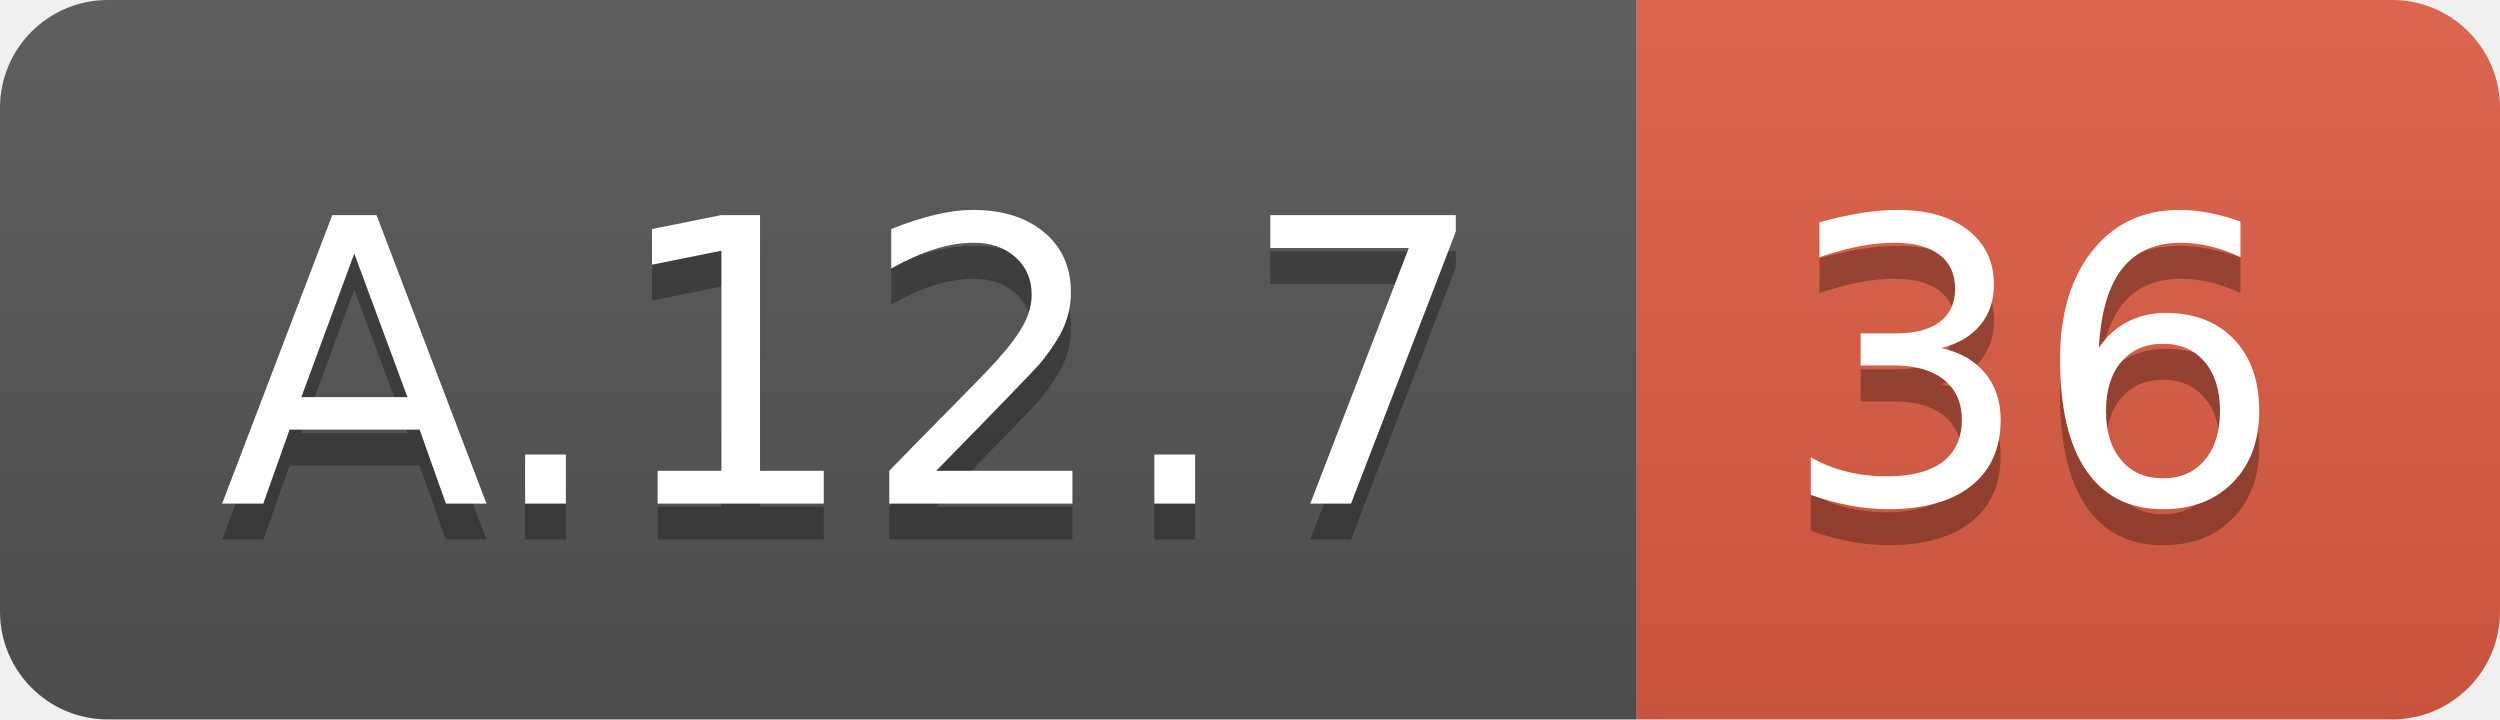
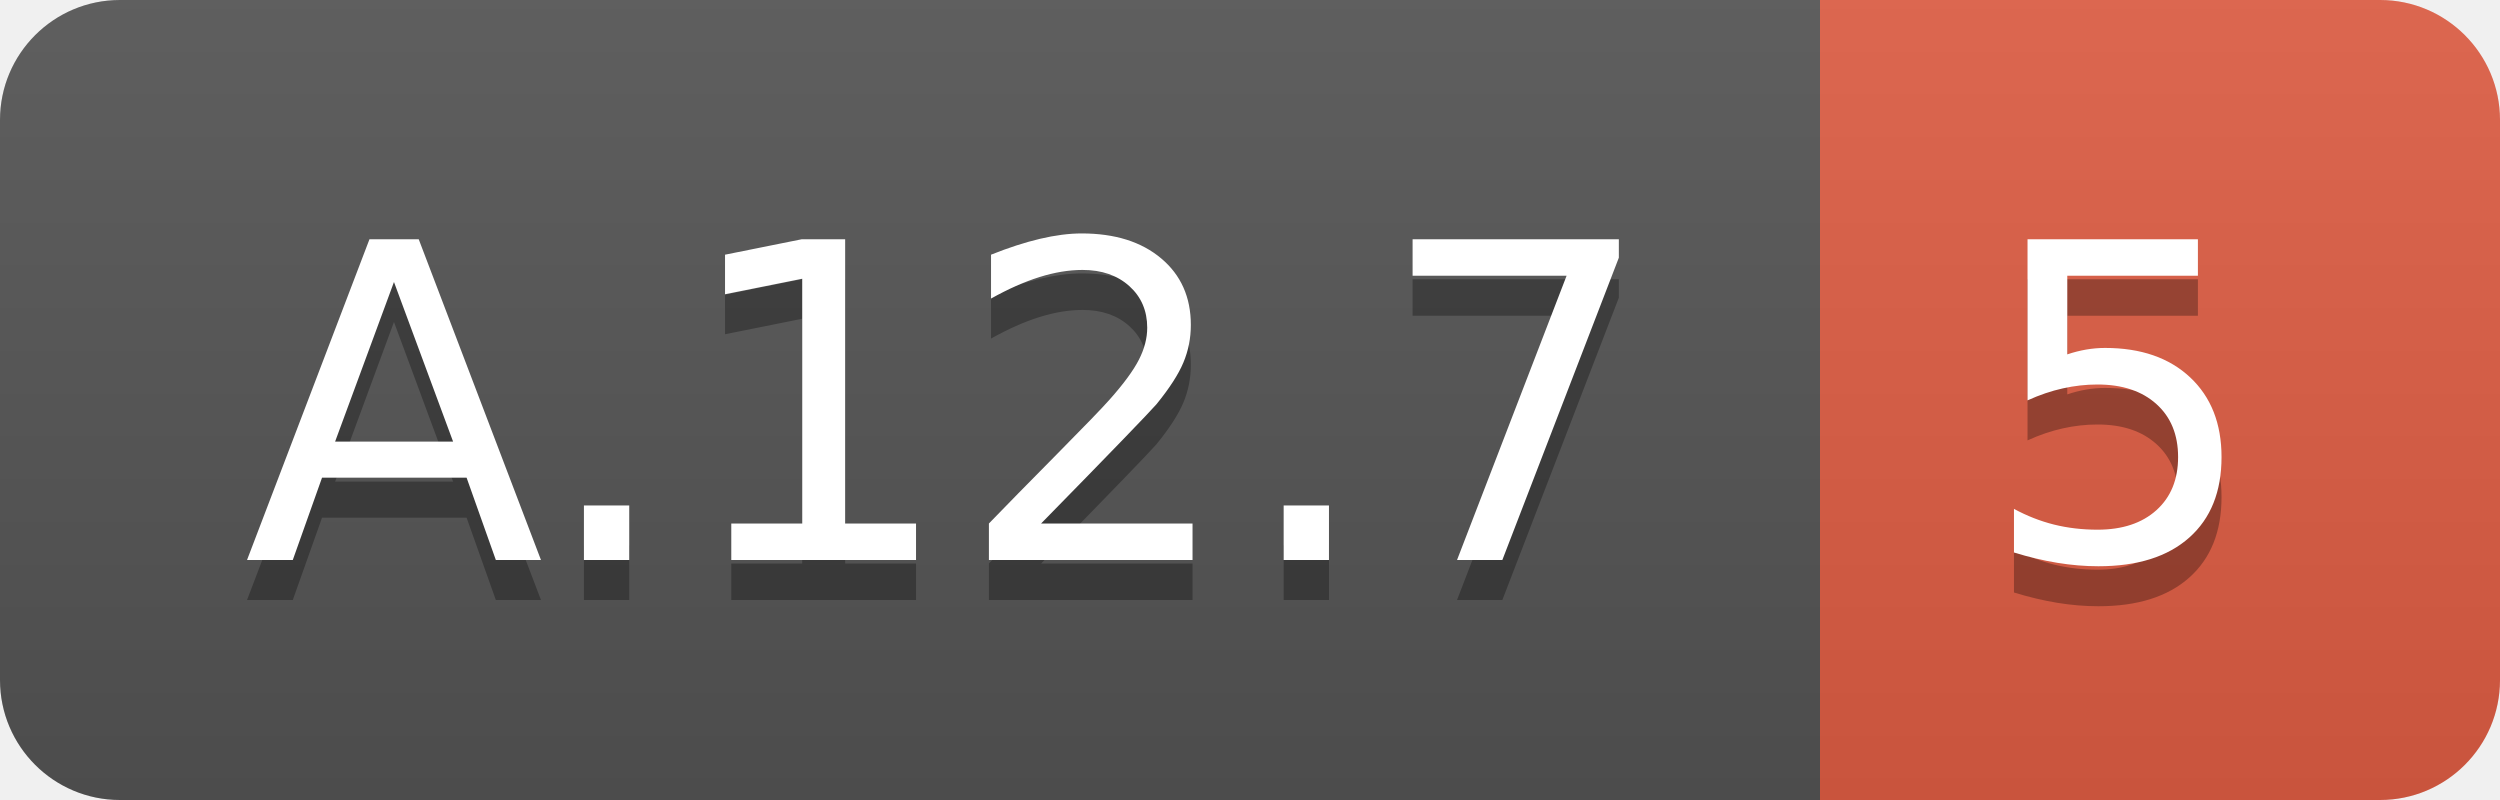
- <svg xmlns="http://www.w3.org/2000/svg" width="69.5" height="20">
+ <svg xmlns="http://www.w3.org/2000/svg" width="62.5" height="20">
  <linearGradient id="smooth" x2="0" y2="100%">
    <stop offset="0" stop-color="#bbb" stop-opacity=".1" />
    <stop offset="1" stop-opacity=".1" />
  </linearGradient>
  <clipPath id="round">
-     <rect width="69.5" height="20" rx="3" fill="#fff" />
+     <rect width="62.5" height="20" rx="3" fill="#fff" />
  </clipPath>
  <g clip-path="url(#round)">
    <rect width="45.5" height="20" fill="#555" />
-     <rect x="45.5" width="24.0" height="20" fill="#e05d44" />
-     <rect width="69.5" height="20" fill="url(#smooth)" />
+     <rect x="45.5" width="17.0" height="20" fill="#e05d44" />
+     <rect width="62.5" height="20" fill="url(#smooth)" />
  </g>
  <g fill="#fff" text-anchor="middle" font-family="DejaVu Sans,Verdana,Geneva,sans-serif" font-size="110">
    <text x="237.5" y="150" fill="#010101" fill-opacity=".3" transform="scale(0.1)" textLength="355.0" lengthAdjust="spacing">A.12.7</text>
    <text x="237.5" y="140" transform="scale(0.1)" textLength="355.0" lengthAdjust="spacing">A.12.7</text>
-     <text x="565.0" y="150" fill="#010101" fill-opacity=".3" transform="scale(0.1)" textLength="140.0" lengthAdjust="spacing">36</text>
-     <text x="565.0" y="140" transform="scale(0.1)" textLength="140.0" lengthAdjust="spacing">36</text>
+     <text x="530.0" y="150" fill="#010101" fill-opacity=".3" transform="scale(0.1)" textLength="70.0" lengthAdjust="spacing">5</text>
+     <text x="530.0" y="140" transform="scale(0.1)" textLength="70.0" lengthAdjust="spacing">5</text>
  </g>
</svg>
